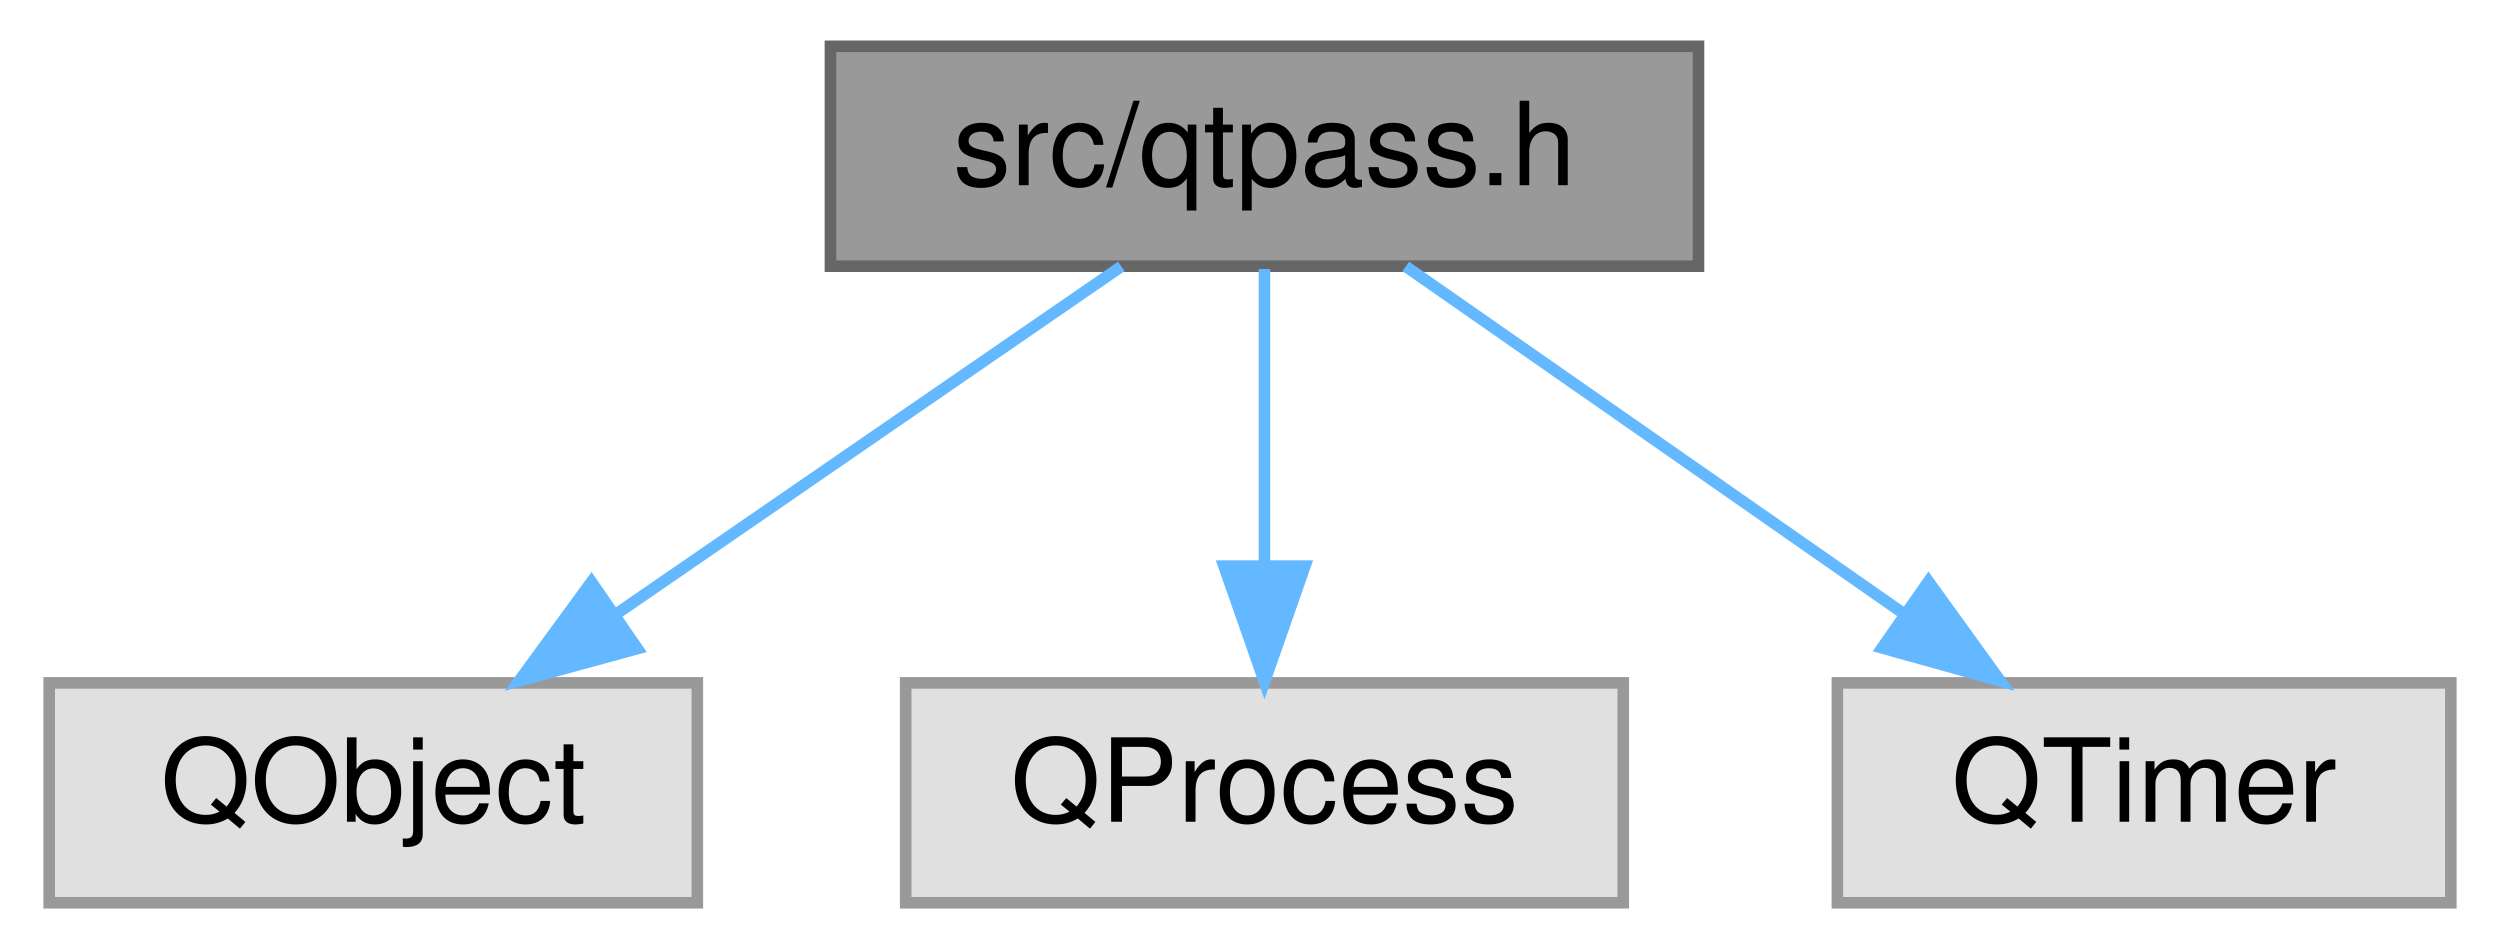
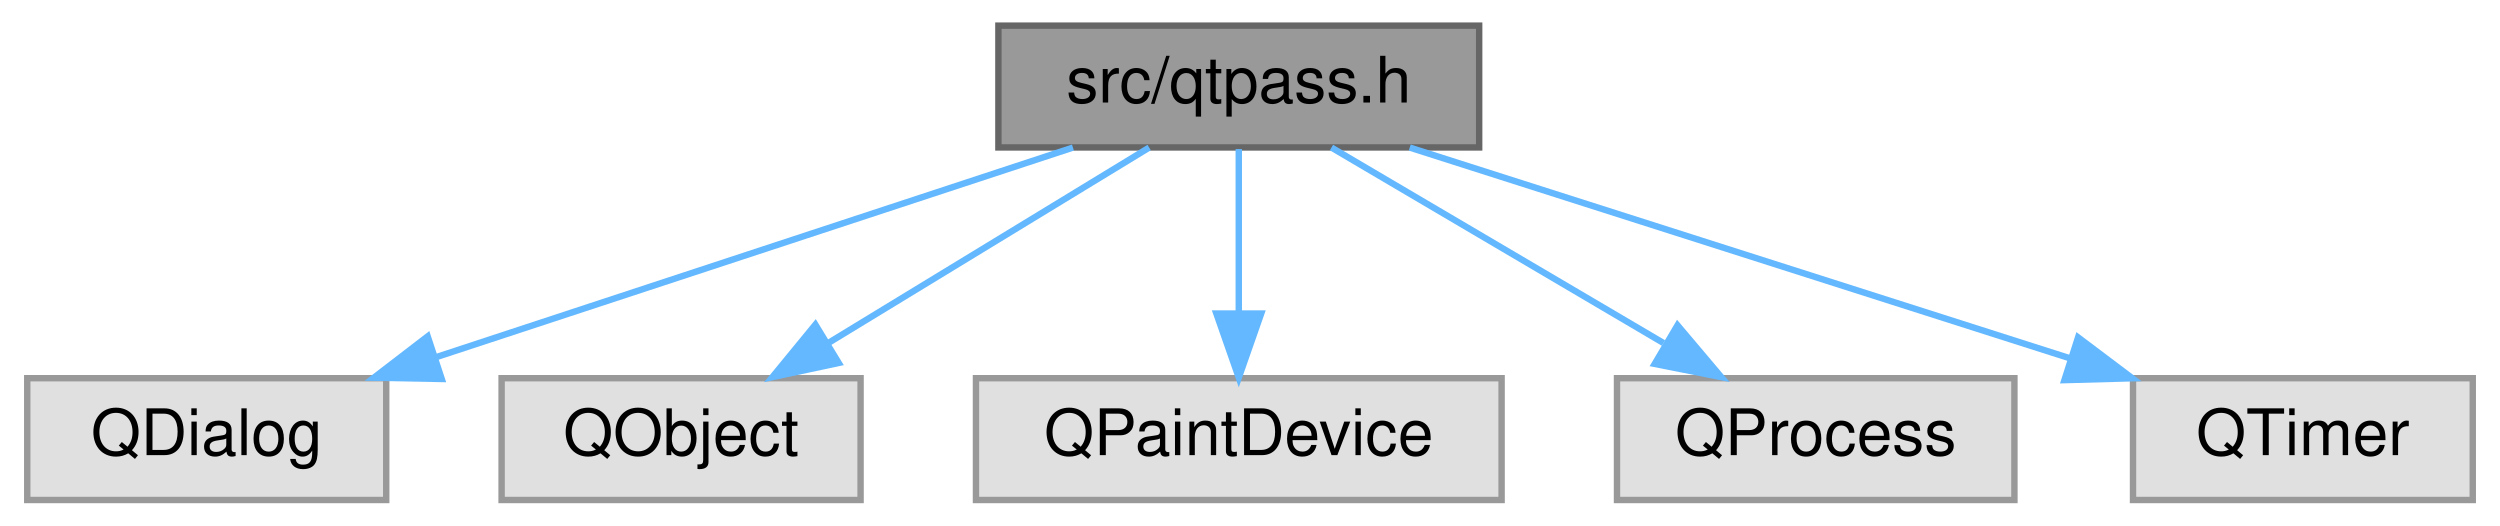
- <svg xmlns="http://www.w3.org/2000/svg" xmlns:xlink="http://www.w3.org/1999/xlink" width="216pt" height="82pt" viewBox="0.00 0.00 215.50 82.00">
+ <svg xmlns="http://www.w3.org/2000/svg" xmlns:xlink="http://www.w3.org/1999/xlink" width="390pt" height="82pt" viewBox="0.00 0.00 389.50 82.00">
  <g id="graph0" class="graph" transform="scale(1 1) rotate(0) translate(4 78)">
    <g id="Node000001" class="node">
      <g id="a_Node000001">
        <a xlink:title=" ">
-           <polygon fill="#999999" stroke="#666666" points="142.5,-74 67.5,-74 67.5,-55 142.5,-55 142.5,-74" />
-           <text text-anchor="middle" x="105" y="-62" font-family="Helvetica,sans-Serif" font-size="10.00">src/qtpass.h</text>
+           <polygon fill="#999999" stroke="#666666" points="226.5,-74 151.5,-74 151.5,-55 226.5,-55 226.5,-74" />
+           <text text-anchor="middle" x="189" y="-62" font-family="Helvetica,sans-Serif" font-size="10.00">src/qtpass.h</text>
        </a>
      </g>
    </g>
    <g id="Node000002" class="node">
      <g id="a_Node000002">
        <a xlink:title=" ">
          <polygon fill="#e0e0e0" stroke="#999999" points="56,-19 0,-19 0,0 56,0 56,-19" />
-           <text text-anchor="middle" x="28" y="-7" font-family="Helvetica,sans-Serif" font-size="10.00">QObject</text>
+           <text text-anchor="middle" x="28" y="-7" font-family="Helvetica,sans-Serif" font-size="10.00">QDialog</text>
        </a>
      </g>
    </g>
    <g id="edge1_Node000001_Node000002" class="edge">
      <g id="a_edge1_Node000001_Node000002">
        <a xlink:title=" ">
-           <path fill="none" stroke="#63b8ff" d="M92.63,-54.98C80.91,-46.92 63.08,-34.65 49.11,-25.03" />
-           <polygon fill="#63b8ff" stroke="#63b8ff" points="50.82,-21.96 40.6,-19.17 46.85,-27.72 50.82,-21.96" />
+           <path fill="none" stroke="#63b8ff" d="M163.13,-54.98C136.22,-46.13 93.88,-32.19 63.77,-22.28" />
+           <polygon fill="#63b8ff" stroke="#63b8ff" points="64.66,-18.88 54.07,-19.08 62.47,-25.53 64.66,-18.88" />
        </a>
      </g>
    </g>
    <g id="Node000003" class="node">
      <g id="a_Node000003">
        <a xlink:title=" ">
-           <polygon fill="#e0e0e0" stroke="#999999" points="136,-19 74,-19 74,0 136,0 136,-19" />
-           <text text-anchor="middle" x="105" y="-7" font-family="Helvetica,sans-Serif" font-size="10.00">QProcess</text>
+           <polygon fill="#e0e0e0" stroke="#999999" points="130,-19 74,-19 74,0 130,0 130,-19" />
+           <text text-anchor="middle" x="102" y="-7" font-family="Helvetica,sans-Serif" font-size="10.00">QObject</text>
        </a>
      </g>
    </g>
    <g id="edge2_Node000001_Node000003" class="edge">
      <g id="a_edge2_Node000001_Node000003">
        <a xlink:title=" ">
-           <path fill="none" stroke="#63b8ff" d="M105,-54.75C105,-47.8 105,-37.85 105,-29.13" />
-           <polygon fill="#63b8ff" stroke="#63b8ff" points="108.5,-29.09 105,-19.09 101.5,-29.09 108.5,-29.09" />
+           <path fill="none" stroke="#63b8ff" d="M175.02,-54.98C161.53,-46.77 140.87,-34.18 124.96,-24.49" />
+           <polygon fill="#63b8ff" stroke="#63b8ff" points="126.59,-21.38 116.23,-19.17 122.95,-27.36 126.59,-21.38" />
        </a>
      </g>
    </g>
    <g id="Node000004" class="node">
      <g id="a_Node000004">
        <a xlink:title=" ">
-           <polygon fill="#e0e0e0" stroke="#999999" points="207.5,-19 154.5,-19 154.5,0 207.5,0 207.5,-19" />
-           <text text-anchor="middle" x="181" y="-7" font-family="Helvetica,sans-Serif" font-size="10.00">QTimer</text>
+           <polygon fill="#e0e0e0" stroke="#999999" points="230,-19 148,-19 148,0 230,0 230,-19" />
+           <text text-anchor="middle" x="189" y="-7" font-family="Helvetica,sans-Serif" font-size="10.00">QPaintDevice</text>
        </a>
      </g>
    </g>
    <g id="edge3_Node000001_Node000004" class="edge">
      <g id="a_edge3_Node000001_Node000004">
        <a xlink:title=" ">
-           <path fill="none" stroke="#63b8ff" d="M117.21,-54.98C128.78,-46.92 146.38,-34.65 160.16,-25.03" />
-           <polygon fill="#63b8ff" stroke="#63b8ff" points="162.37,-27.76 168.57,-19.17 158.36,-22.02 162.37,-27.76" />
+           <path fill="none" stroke="#63b8ff" d="M189,-54.75C189,-47.8 189,-37.85 189,-29.13" />
+           <polygon fill="#63b8ff" stroke="#63b8ff" points="192.5,-29.09 189,-19.09 185.5,-29.09 192.5,-29.09" />
+         </a>
+       </g>
+     </g>
+     <g id="Node000005" class="node">
+       <g id="a_Node000005">
+         <a xlink:title=" ">
+           <polygon fill="#e0e0e0" stroke="#999999" points="310,-19 248,-19 248,0 310,0 310,-19" />
+           <text text-anchor="middle" x="279" y="-7" font-family="Helvetica,sans-Serif" font-size="10.00">QProcess</text>
+         </a>
+       </g>
+     </g>
+     <g id="edge4_Node000001_Node000005" class="edge">
+       <g id="a_edge4_Node000001_Node000005">
+         <a xlink:title=" ">
+           <path fill="none" stroke="#63b8ff" d="M203.46,-54.98C217.42,-46.77 238.79,-34.18 255.25,-24.49" />
+           <polygon fill="#63b8ff" stroke="#63b8ff" points="257.44,-27.26 264.28,-19.17 253.88,-21.23 257.44,-27.26" />
+         </a>
+       </g>
+     </g>
+     <g id="Node000006" class="node">
+       <g id="a_Node000006">
+         <a xlink:title=" ">
+           <polygon fill="#e0e0e0" stroke="#999999" points="381.5,-19 328.5,-19 328.5,0 381.5,0 381.5,-19" />
+           <text text-anchor="middle" x="355" y="-7" font-family="Helvetica,sans-Serif" font-size="10.00">QTimer</text>
+         </a>
+       </g>
+     </g>
+     <g id="edge5_Node000001_Node000006" class="edge">
+       <g id="a_edge5_Node000001_Node000006">
+         <a xlink:title=" ">
+           <path fill="none" stroke="#63b8ff" d="M215.67,-54.98C243.62,-46.06 287.71,-31.98 318.8,-22.06" />
+           <polygon fill="#63b8ff" stroke="#63b8ff" points="319.93,-25.37 328.4,-18.99 317.8,-18.7 319.93,-25.37" />
        </a>
      </g>
    </g>
  </g>
</svg>
